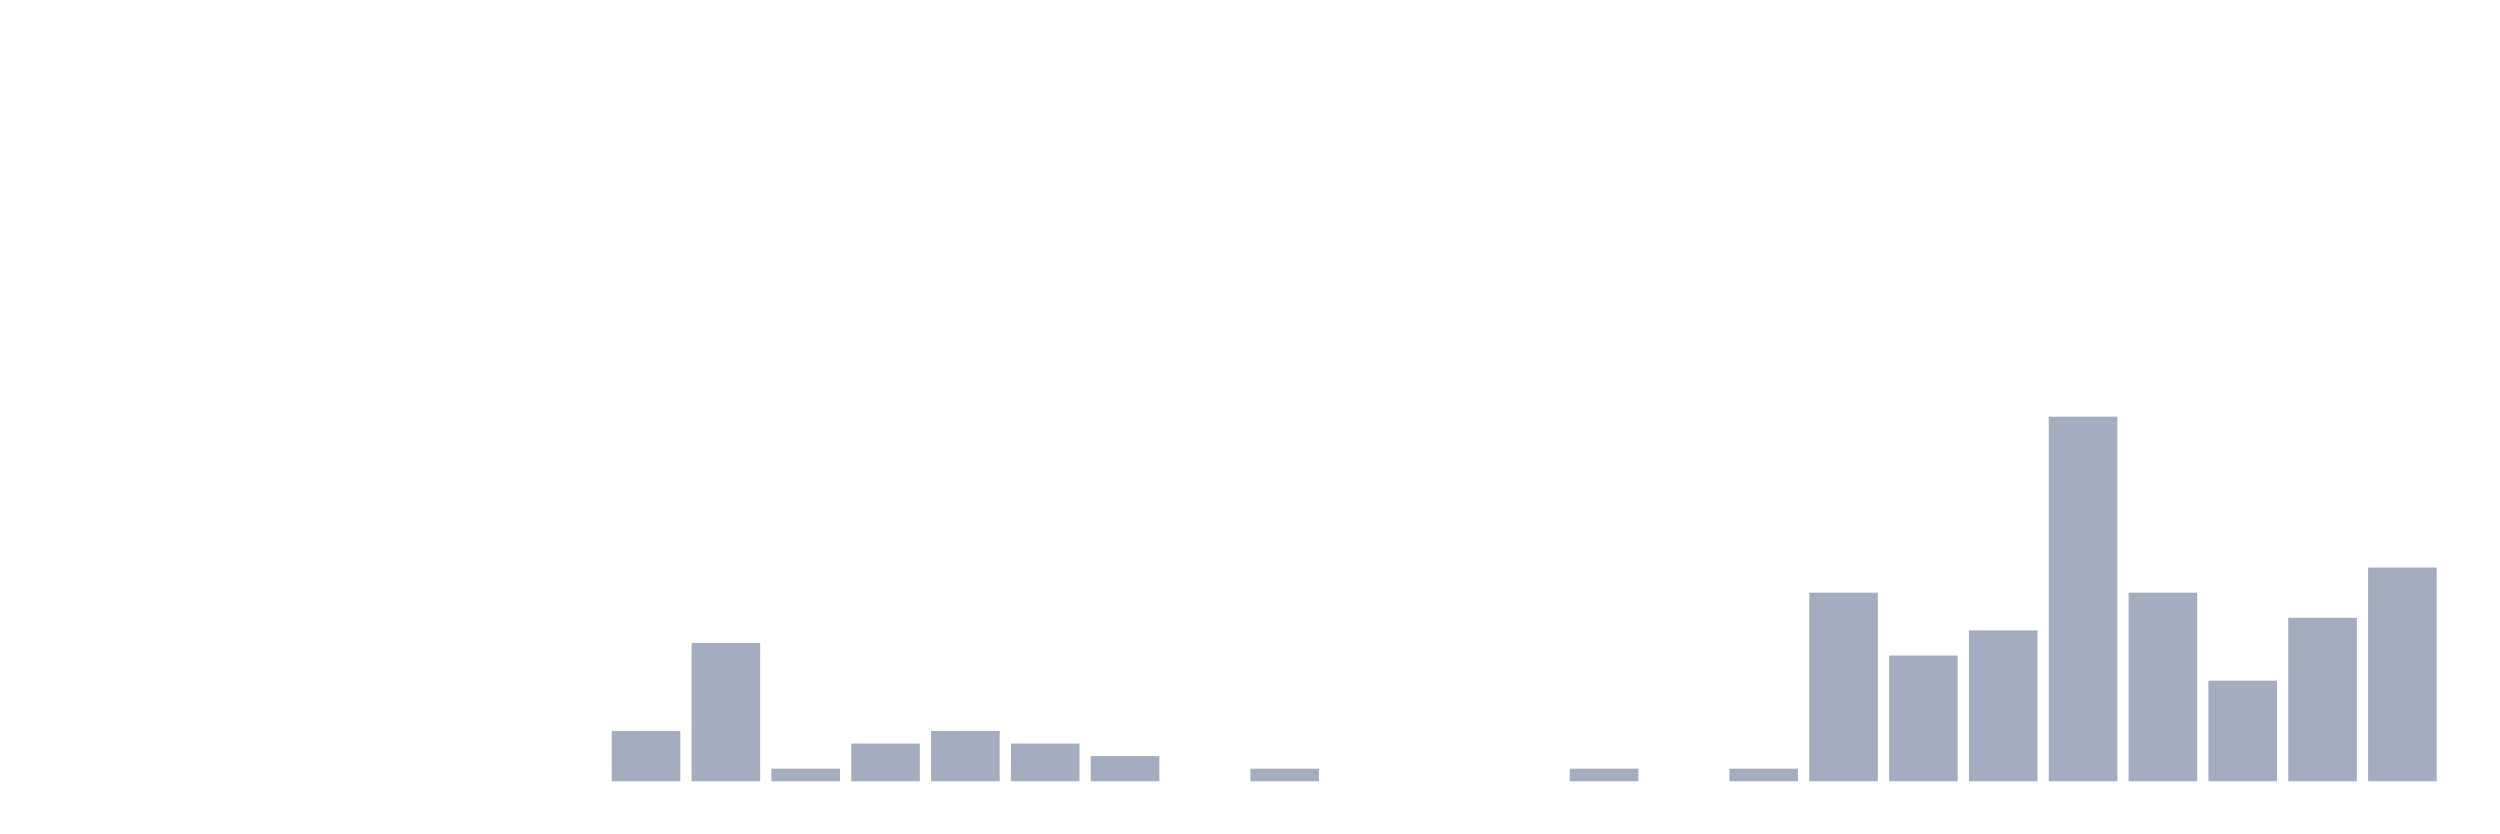
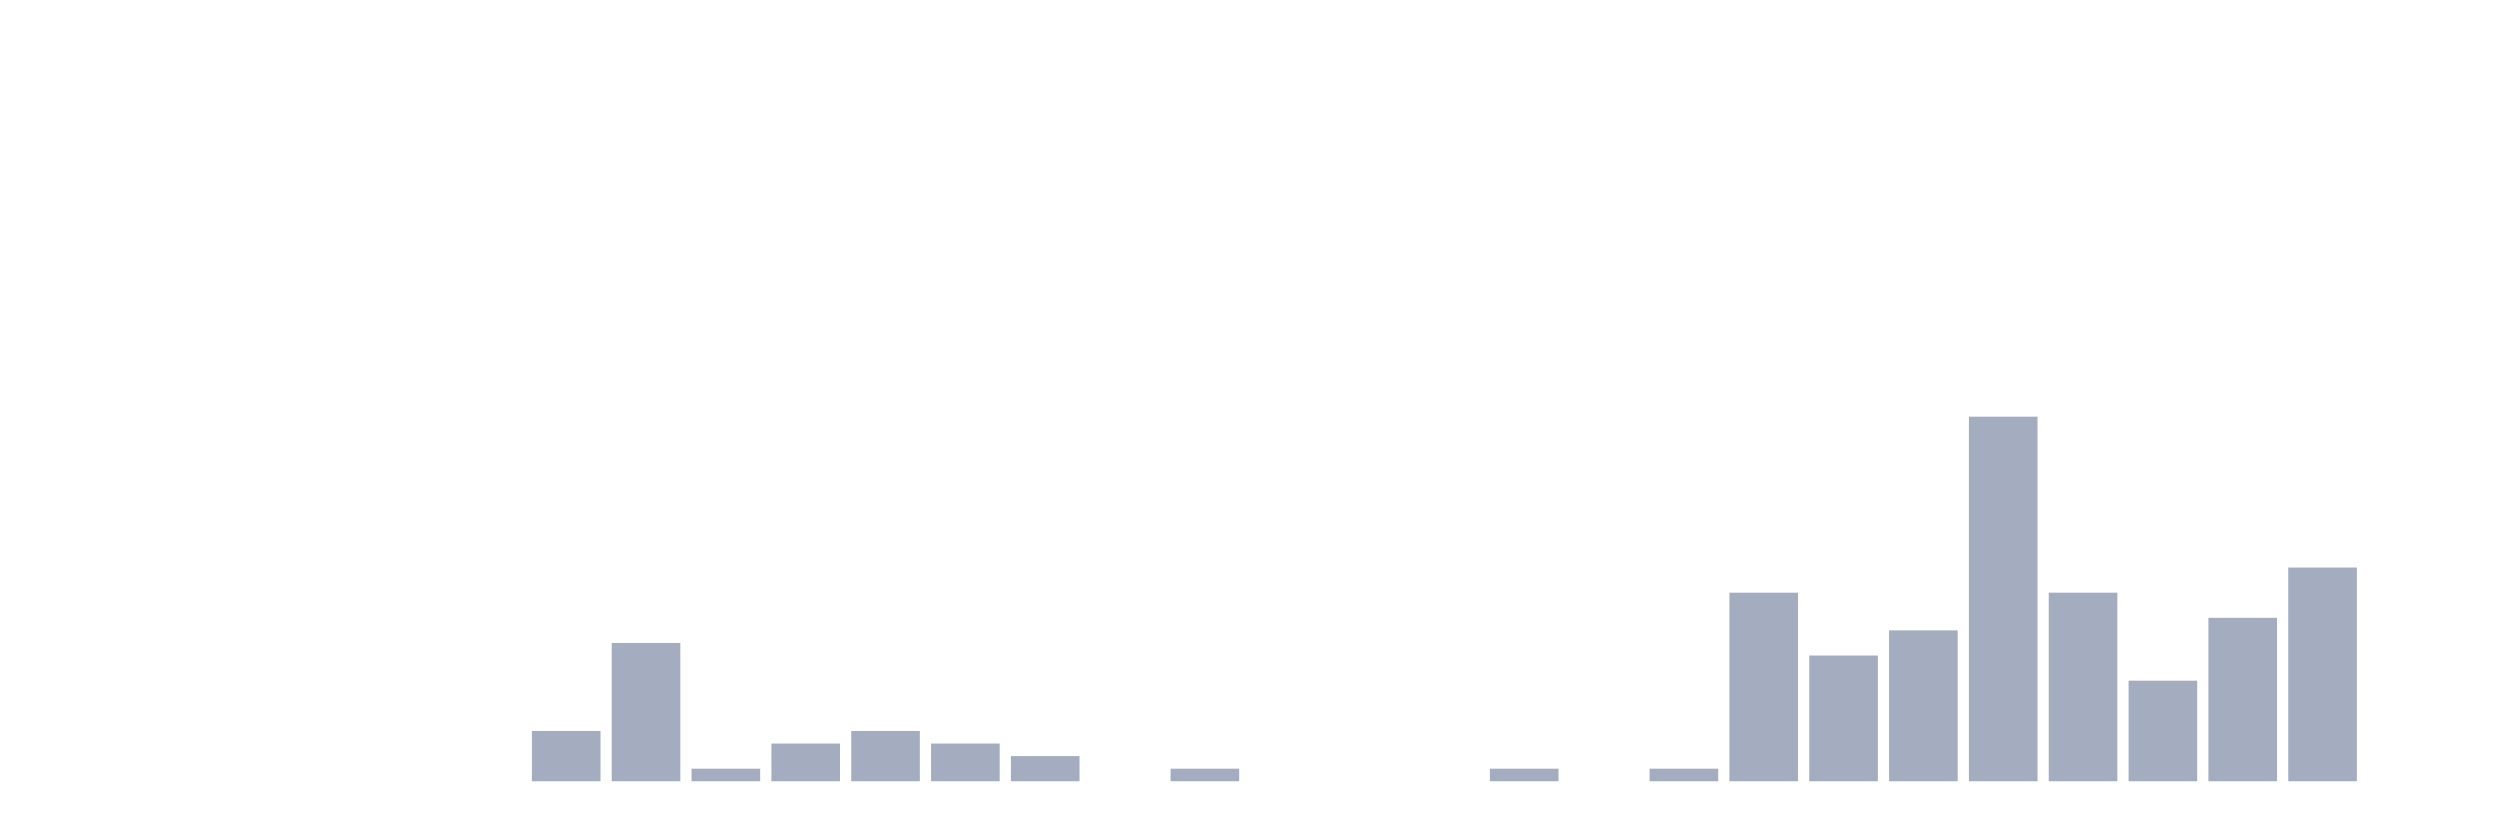
<svg xmlns="http://www.w3.org/2000/svg" viewBox="0 0 480 160">
  <g transform="translate(10,10)">
    <rect class="bar" x="0.153" width="13.175" y="140" height="0" fill="rgb(164,173,192)" />
    <rect class="bar" x="15.482" width="13.175" y="140" height="0" fill="rgb(164,173,192)" />
    <rect class="bar" x="30.81" width="13.175" y="140" height="0" fill="rgb(164,173,192)" />
    <rect class="bar" x="46.138" width="13.175" y="140" height="0" fill="rgb(164,173,192)" />
    <rect class="bar" x="61.466" width="13.175" y="140" height="0" fill="rgb(164,173,192)" />
    <rect class="bar" x="76.794" width="13.175" y="140" height="0" fill="rgb(164,173,192)" />
-     <rect class="bar" x="92.123" width="13.175" y="140" height="0" fill="rgb(164,173,192)" />
-     <rect class="bar" x="107.451" width="13.175" y="130.345" height="9.655" fill="rgb(164,173,192)" />
-     <rect class="bar" x="122.779" width="13.175" y="113.448" height="26.552" fill="rgb(164,173,192)" />
-     <rect class="bar" x="138.107" width="13.175" y="137.586" height="2.414" fill="rgb(164,173,192)" />
-     <rect class="bar" x="153.436" width="13.175" y="132.759" height="7.241" fill="rgb(164,173,192)" />
-     <rect class="bar" x="168.764" width="13.175" y="130.345" height="9.655" fill="rgb(164,173,192)" />
-     <rect class="bar" x="184.092" width="13.175" y="132.759" height="7.241" fill="rgb(164,173,192)" />
-     <rect class="bar" x="199.42" width="13.175" y="135.172" height="4.828" fill="rgb(164,173,192)" />
-     <rect class="bar" x="214.748" width="13.175" y="140" height="0" fill="rgb(164,173,192)" />
-     <rect class="bar" x="230.077" width="13.175" y="137.586" height="2.414" fill="rgb(164,173,192)" />
+     <rect class="bar" x="92.123" width="13.175" y="130.345" height="9.655" fill="rgb(164,173,192)" />
+     <rect class="bar" x="107.451" width="13.175" y="113.448" height="26.552" fill="rgb(164,173,192)" />
+     <rect class="bar" x="122.779" width="13.175" y="137.586" height="2.414" fill="rgb(164,173,192)" />
+     <rect class="bar" x="138.107" width="13.175" y="132.759" height="7.241" fill="rgb(164,173,192)" />
+     <rect class="bar" x="153.436" width="13.175" y="130.345" height="9.655" fill="rgb(164,173,192)" />
+     <rect class="bar" x="168.764" width="13.175" y="132.759" height="7.241" fill="rgb(164,173,192)" />
+     <rect class="bar" x="184.092" width="13.175" y="135.172" height="4.828" fill="rgb(164,173,192)" />
+     <rect class="bar" x="199.42" width="13.175" y="140" height="0" fill="rgb(164,173,192)" />
+     <rect class="bar" x="214.748" width="13.175" y="137.586" height="2.414" fill="rgb(164,173,192)" />
+     <rect class="bar" x="230.077" width="13.175" y="140" height="0" fill="rgb(164,173,192)" />
    <rect class="bar" x="245.405" width="13.175" y="140" height="0" fill="rgb(164,173,192)" />
    <rect class="bar" x="260.733" width="13.175" y="140" height="0" fill="rgb(164,173,192)" />
-     <rect class="bar" x="276.061" width="13.175" y="140" height="0" fill="rgb(164,173,192)" />
-     <rect class="bar" x="291.39" width="13.175" y="137.586" height="2.414" fill="rgb(164,173,192)" />
-     <rect class="bar" x="306.718" width="13.175" y="140" height="0" fill="rgb(164,173,192)" />
-     <rect class="bar" x="322.046" width="13.175" y="137.586" height="2.414" fill="rgb(164,173,192)" />
-     <rect class="bar" x="337.374" width="13.175" y="103.793" height="36.207" fill="rgb(164,173,192)" />
-     <rect class="bar" x="352.702" width="13.175" y="115.862" height="24.138" fill="rgb(164,173,192)" />
-     <rect class="bar" x="368.031" width="13.175" y="111.034" height="28.966" fill="rgb(164,173,192)" />
-     <rect class="bar" x="383.359" width="13.175" y="70" height="70" fill="rgb(164,173,192)" />
-     <rect class="bar" x="398.687" width="13.175" y="103.793" height="36.207" fill="rgb(164,173,192)" />
-     <rect class="bar" x="414.015" width="13.175" y="120.69" height="19.31" fill="rgb(164,173,192)" />
-     <rect class="bar" x="429.344" width="13.175" y="108.621" height="31.379" fill="rgb(164,173,192)" />
-     <rect class="bar" x="444.672" width="13.175" y="98.966" height="41.034" fill="rgb(164,173,192)" />
+     <rect class="bar" x="276.061" width="13.175" y="137.586" height="2.414" fill="rgb(164,173,192)" />
+     <rect class="bar" x="291.39" width="13.175" y="140" height="0" fill="rgb(164,173,192)" />
+     <rect class="bar" x="306.718" width="13.175" y="137.586" height="2.414" fill="rgb(164,173,192)" />
+     <rect class="bar" x="322.046" width="13.175" y="103.793" height="36.207" fill="rgb(164,173,192)" />
+     <rect class="bar" x="337.374" width="13.175" y="115.862" height="24.138" fill="rgb(164,173,192)" />
+     <rect class="bar" x="352.702" width="13.175" y="111.034" height="28.966" fill="rgb(164,173,192)" />
+     <rect class="bar" x="368.031" width="13.175" y="70" height="70" fill="rgb(164,173,192)" />
+     <rect class="bar" x="383.359" width="13.175" y="103.793" height="36.207" fill="rgb(164,173,192)" />
+     <rect class="bar" x="398.687" width="13.175" y="120.69" height="19.31" fill="rgb(164,173,192)" />
+     <rect class="bar" x="414.015" width="13.175" y="108.621" height="31.379" fill="rgb(164,173,192)" />
+     <rect class="bar" x="429.344" width="13.175" y="98.966" height="41.034" fill="rgb(164,173,192)" />
+     <rect class="bar" x="444.672" width="13.175" y="140" height="0" fill="rgb(164,173,192)" />
  </g>
</svg>
